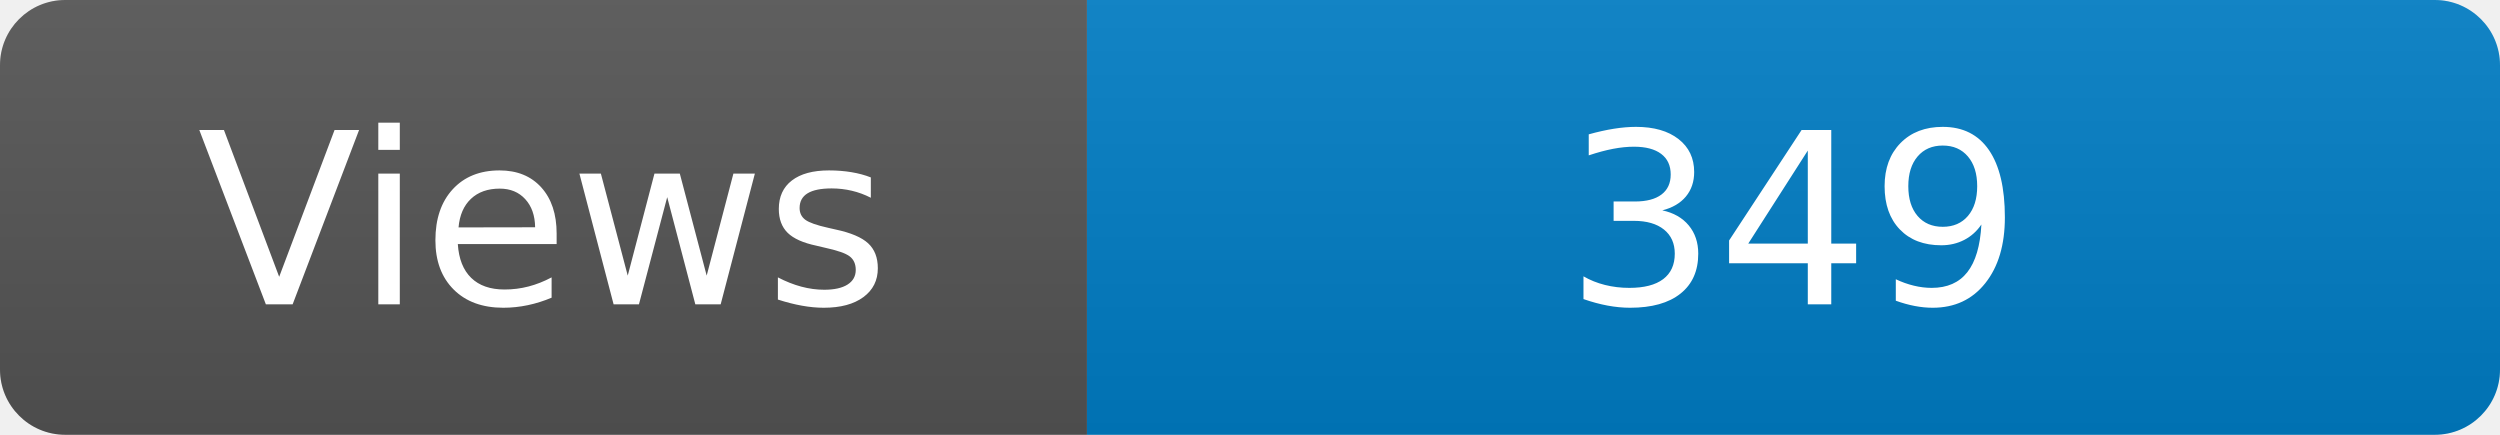
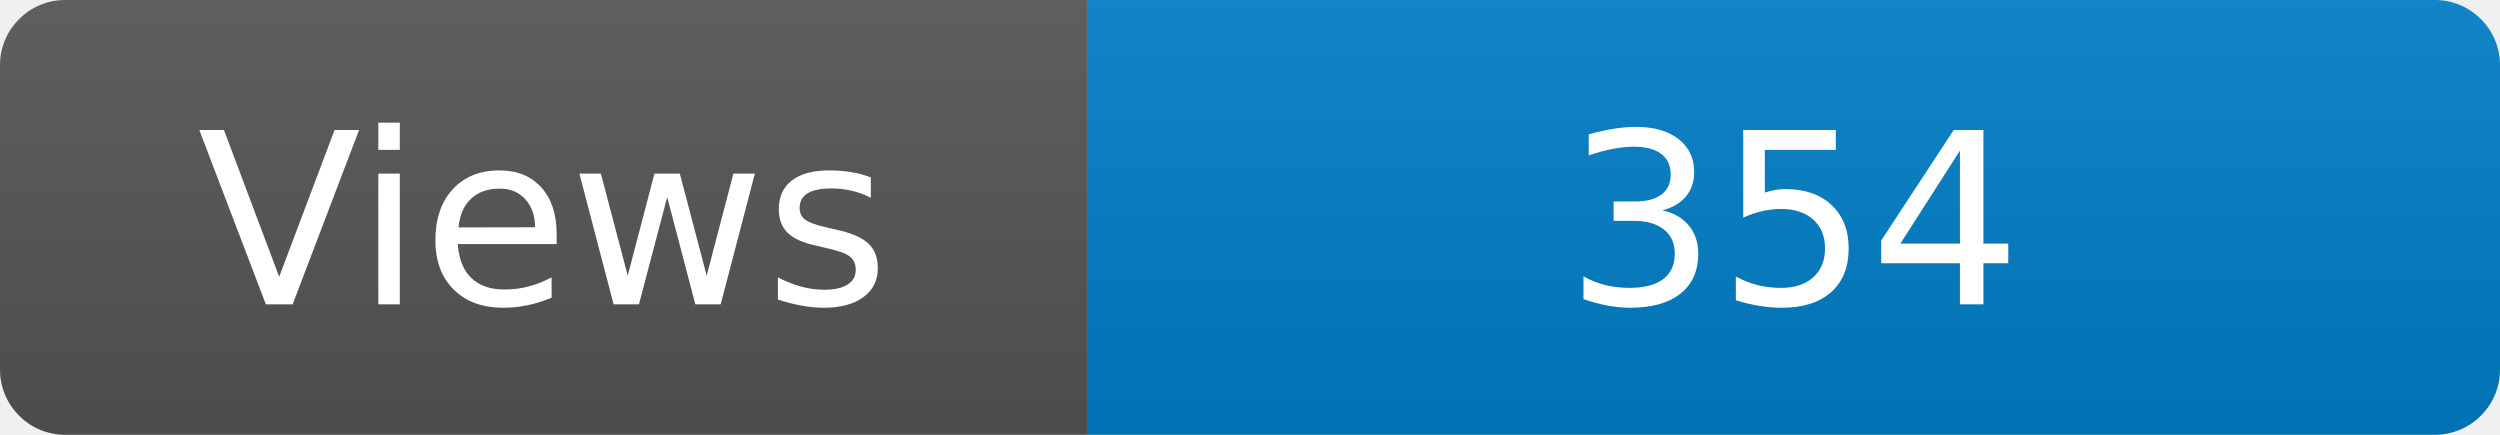
<svg xmlns="http://www.w3.org/2000/svg" width="115" height="20" role="img" aria-label="Maintained?: yes">
  <linearGradient id="s" x2="0" y2="100%">
    <stop offset="0" stop-color="#bbb" stop-opacity=".1" />
    <stop offset="1" stop-opacity=".1" />
  </linearGradient>
  <clipPath id="r">
    <rect width="115" height="20" rx="3" fill="#fff" />
  </clipPath>
  <g clip-path="url(#r)">
    <rect width="50" height="20" fill="#555" />
    <rect x="50" width="160" height="20" fill="#007ec6" />
    <rect width="115" height="20" fill="url(#s)" />
  </g>
  <g fill="#fff" text-anchor="middle" font-family="Verdana,Geneva,DejaVu Sans,sans-serif" font-size="110">
    <text x="250" y="140" transform="scale(.1)" fill="#fff">Views</text>
-     <text x="825" y="140" transform="scale(.1)" fill="#fff">349</text>
+     <text x="825" y="140" transform="scale(.1)" fill="#fff">354</text>
  </g>
</svg>
